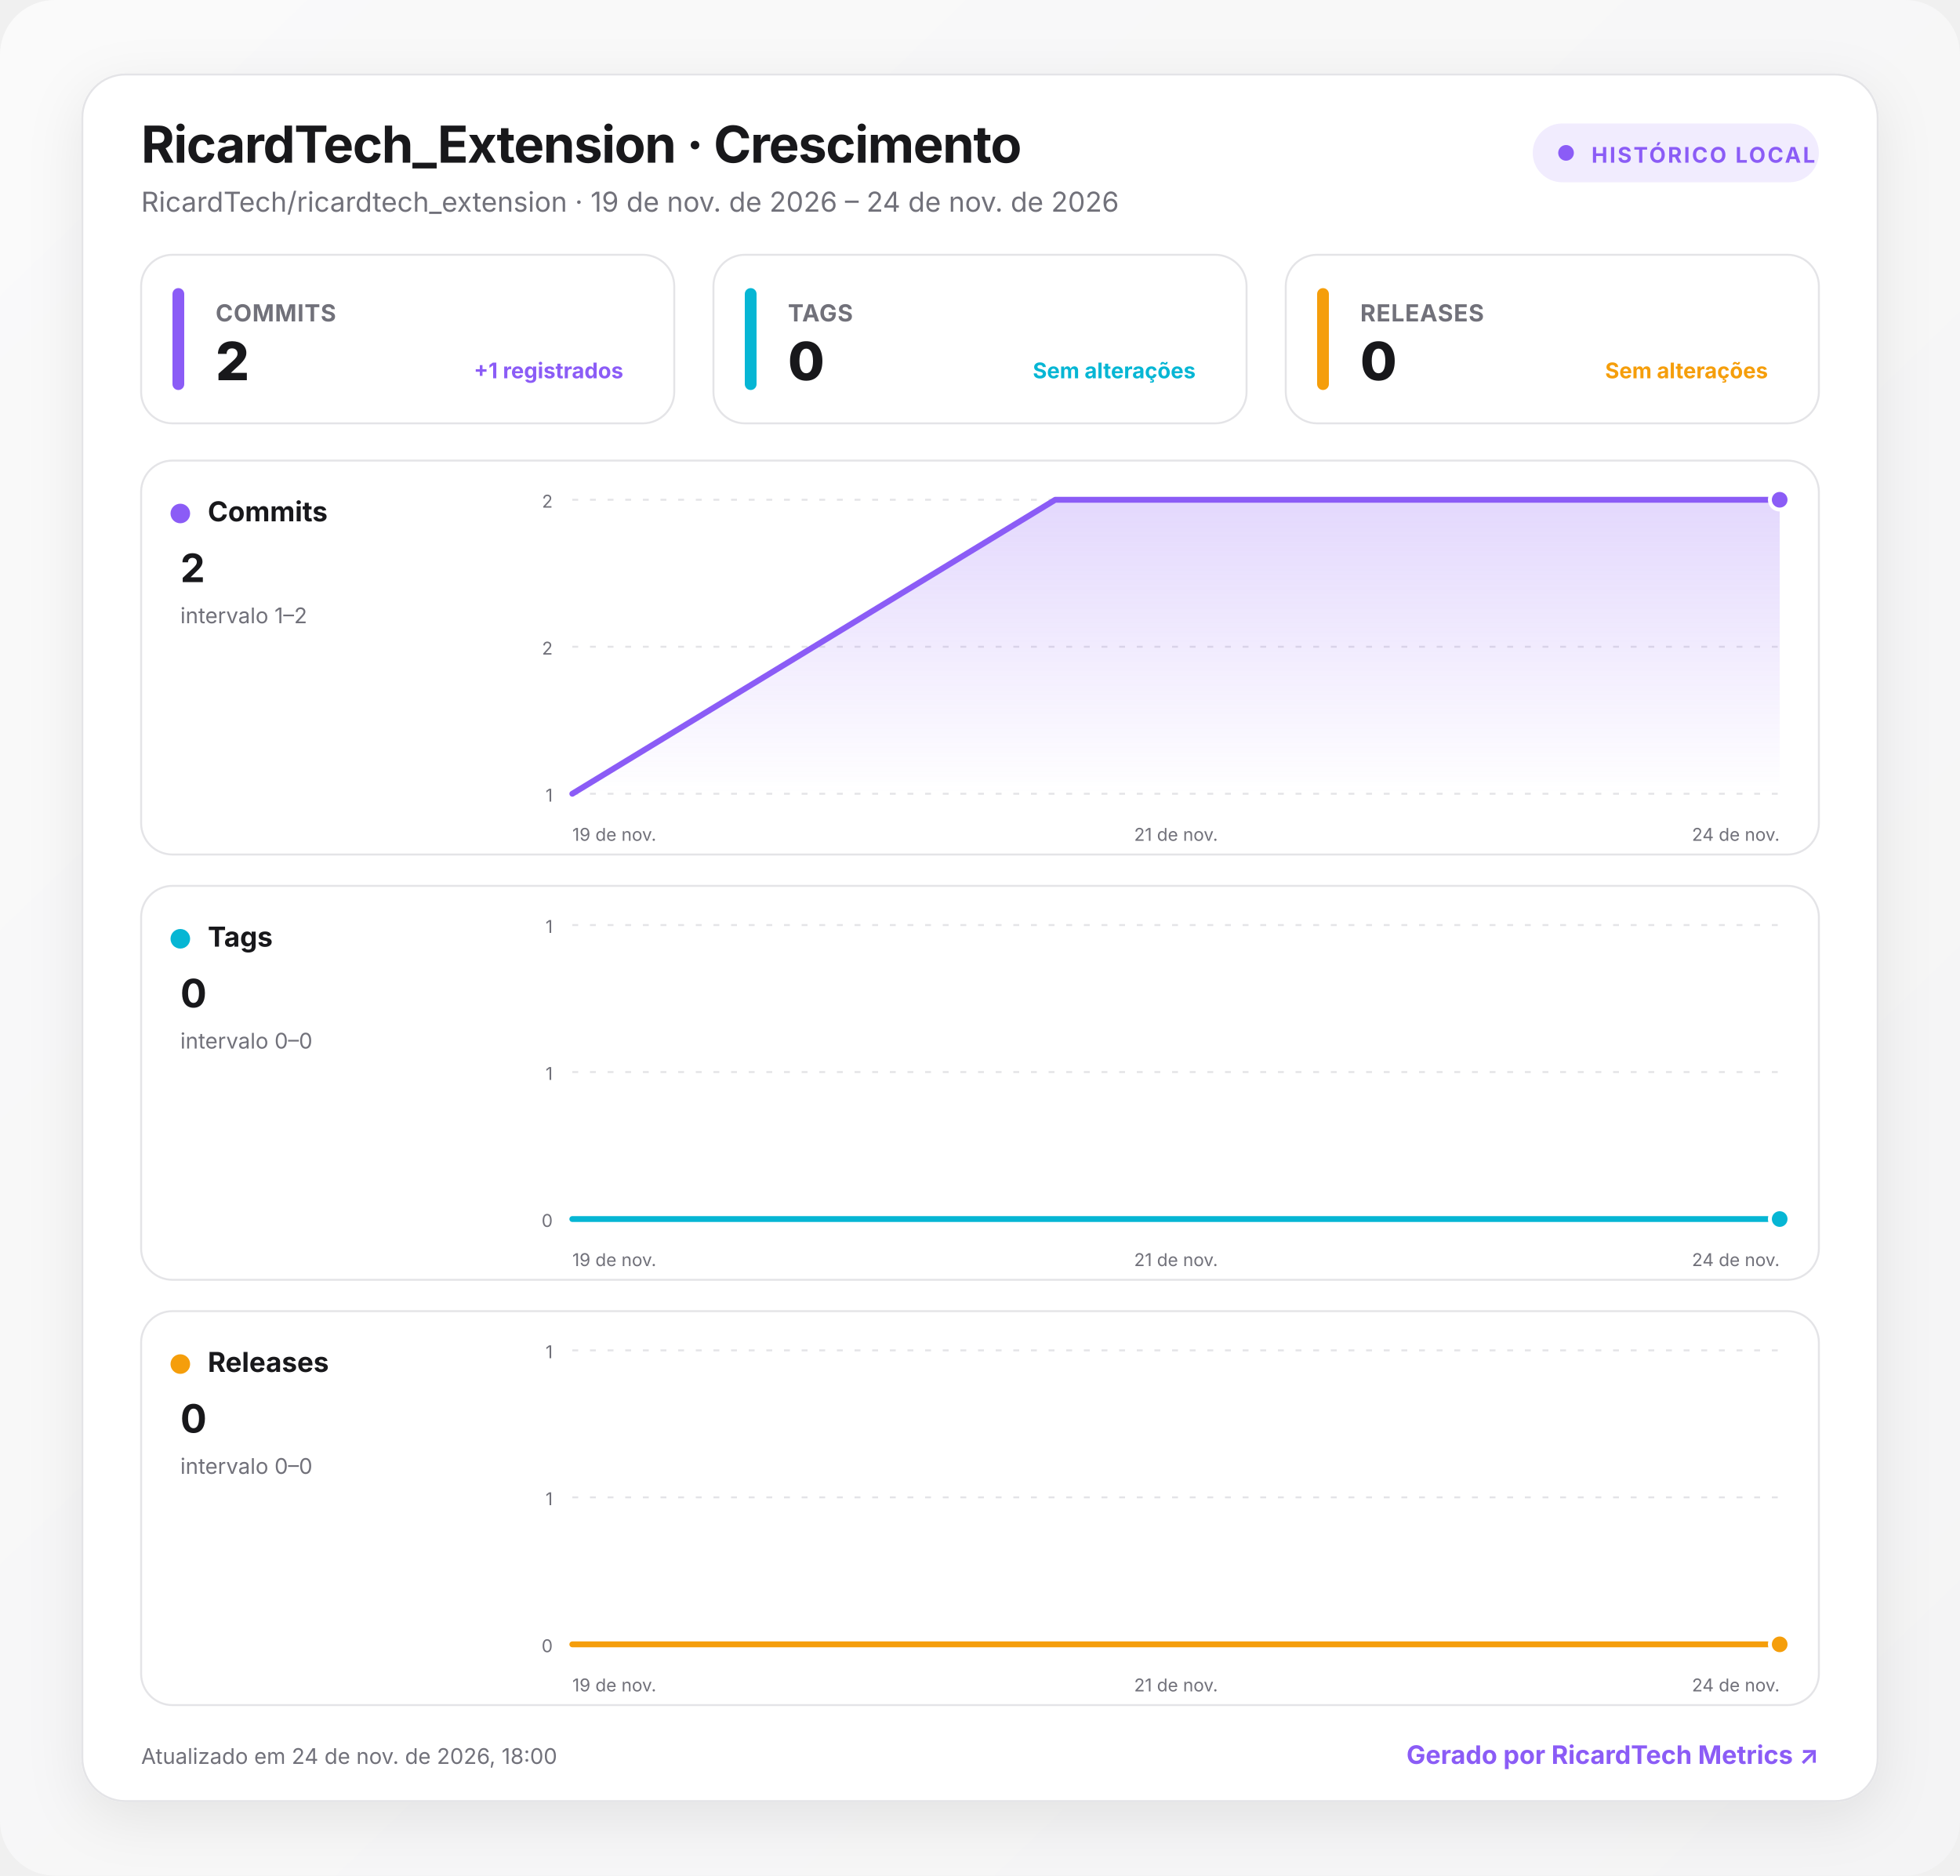
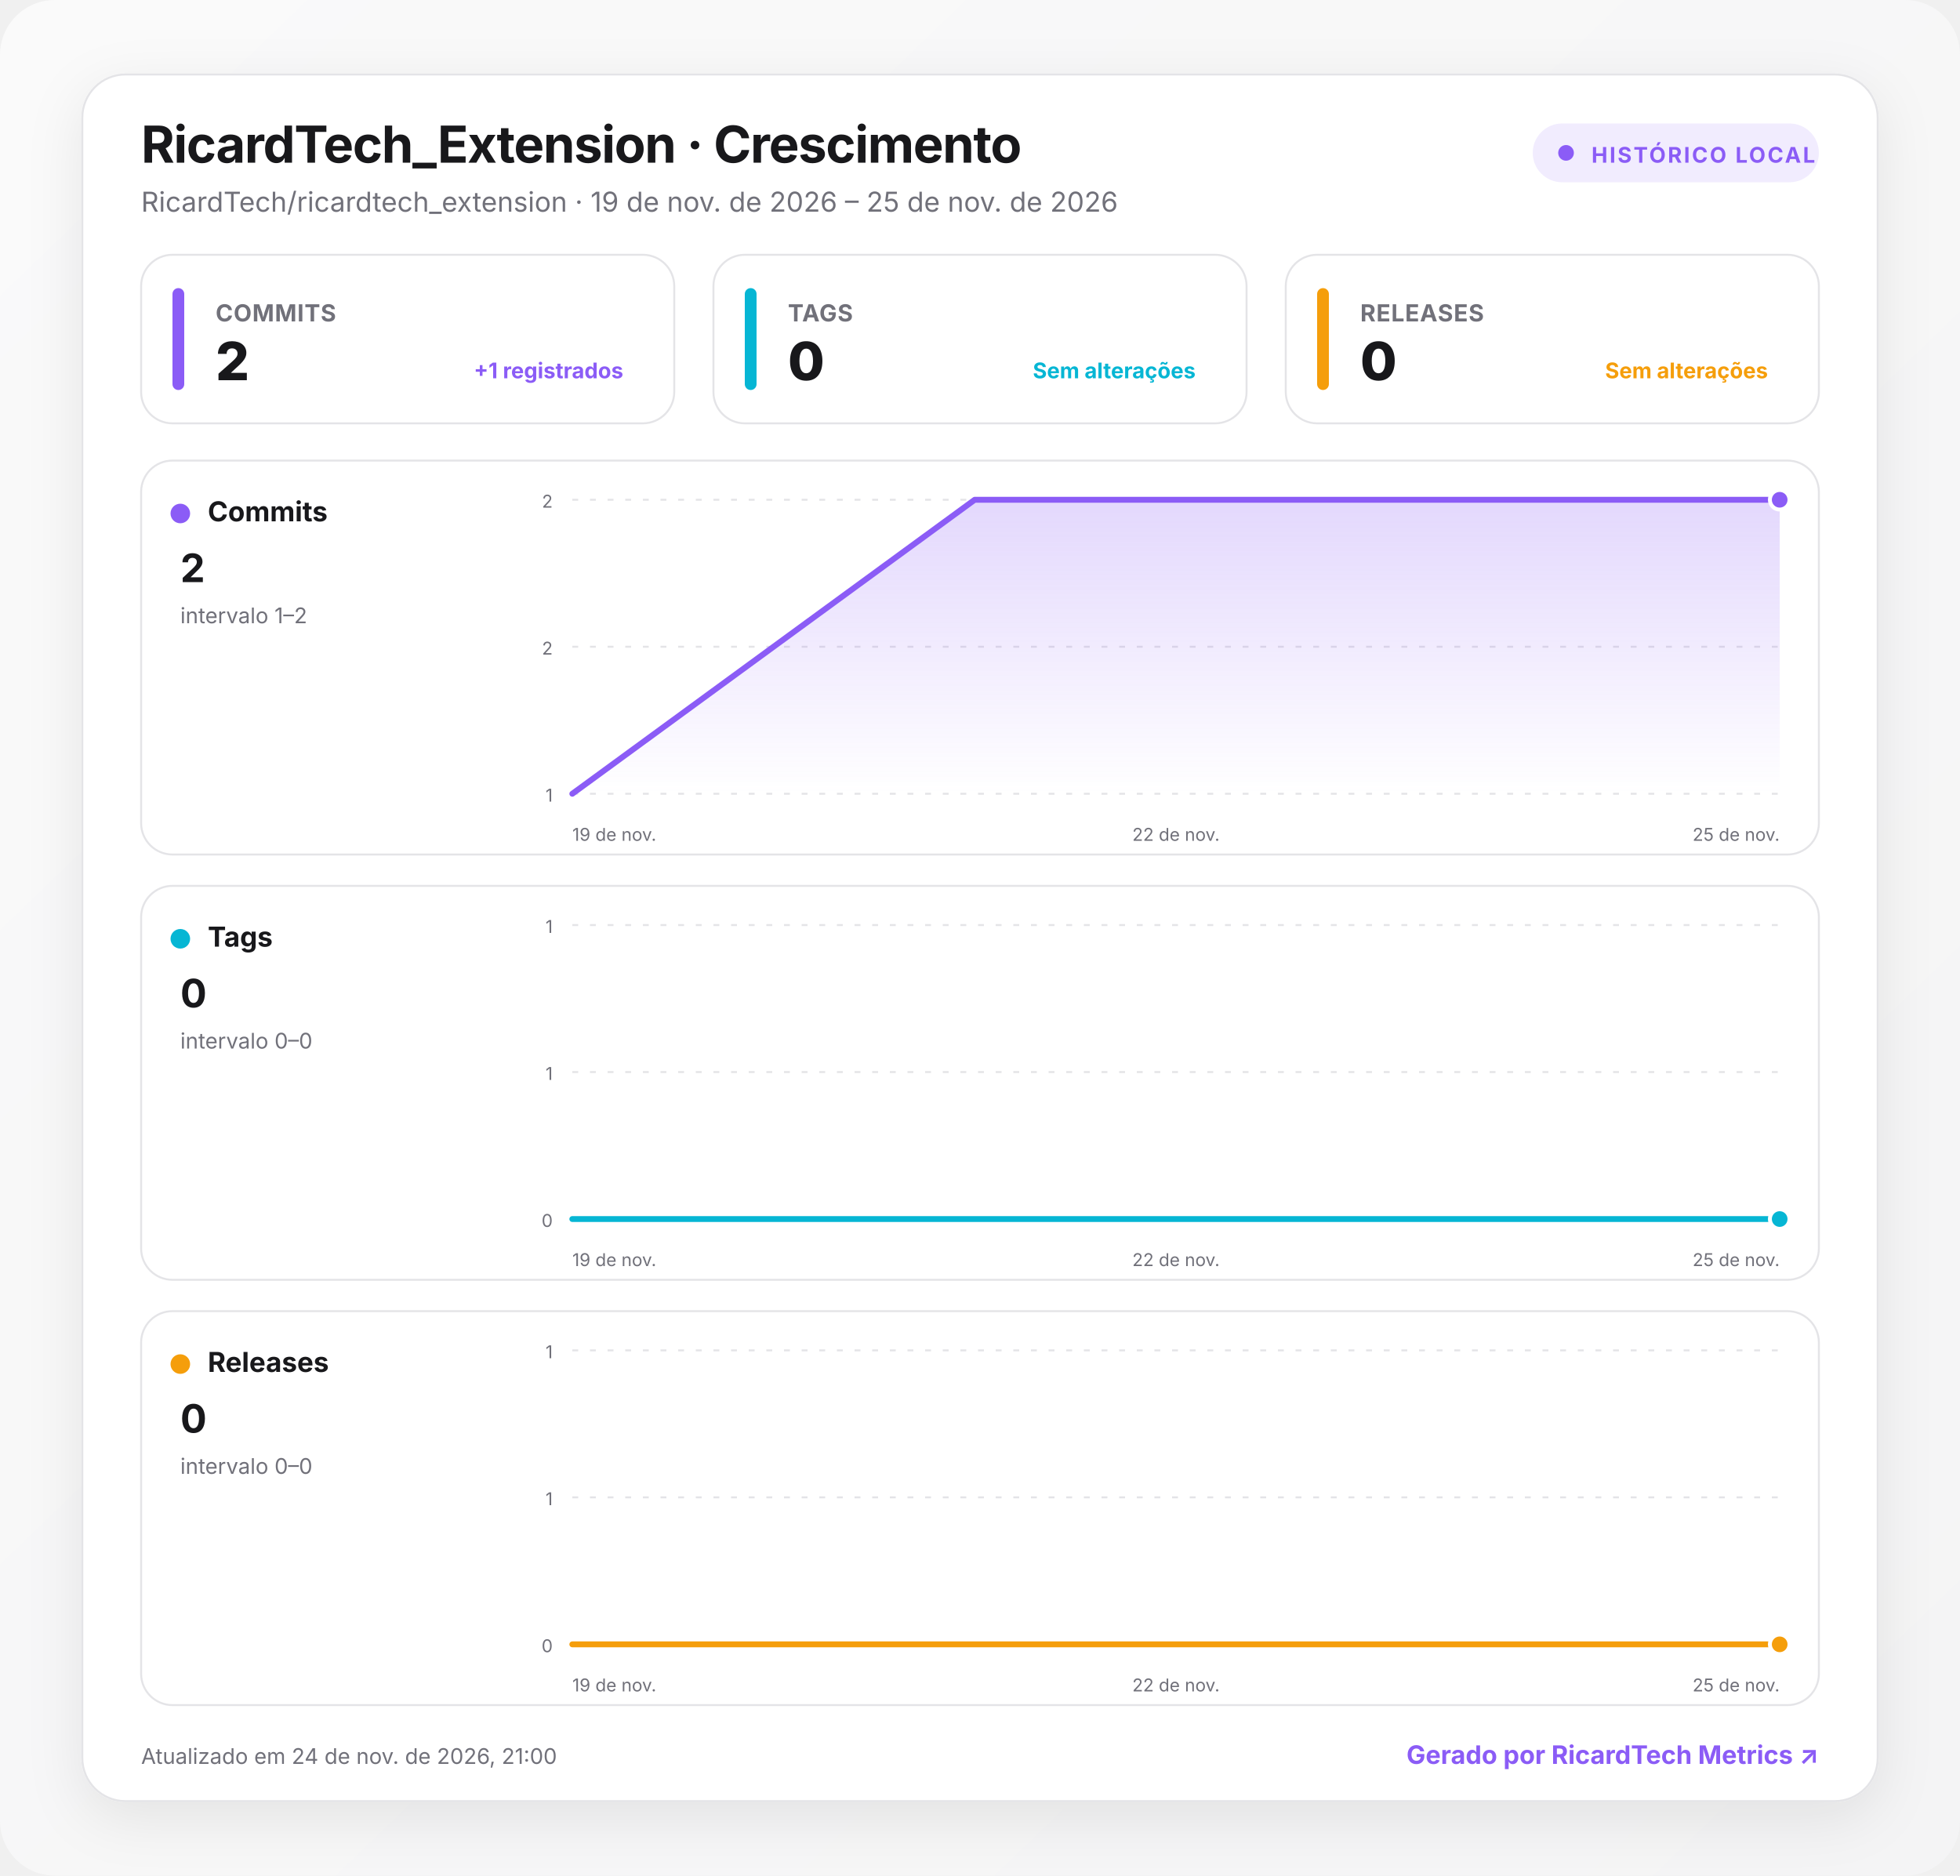
<svg xmlns="http://www.w3.org/2000/svg" width="1000" height="957" viewBox="0 0 1000 957" role="img" aria-labelledby="title desc">
  <defs>
    <linearGradient id="background" x1="0" y1="0" x2="1" y2="1">
      <stop offset="0" stop-color="#fafafa" />
      <stop offset="1" stop-color="#f4f4f5" />
    </linearGradient>
    <linearGradient id="fill-commits" x1="0" y1="0" x2="0" y2="1">
      <stop offset="0" stop-color="#8b5cf6" stop-opacity=".24" />
      <stop offset="1" stop-color="#8b5cf6" stop-opacity="0" />
    </linearGradient>
    <linearGradient id="fill-tags" x1="0" y1="0" x2="0" y2="1">
      <stop offset="0" stop-color="#06b6d4" stop-opacity=".24" />
      <stop offset="1" stop-color="#06b6d4" stop-opacity="0" />
    </linearGradient>
    <linearGradient id="fill-releases" x1="0" y1="0" x2="0" y2="1">
      <stop offset="0" stop-color="#f59e0b" stop-opacity=".24" />
      <stop offset="1" stop-color="#f59e0b" stop-opacity="0" />
    </linearGradient>
    <filter id="shadow" x="-10%" y="-10%" width="120%" height="130%">
      <feDropShadow dx="0" dy="8" stdDeviation="14" flood-color="#18181b" flood-opacity=".08" />
    </filter>
    <style>
      :root { color-scheme: light dark; }
      .bg { fill: url(#background); }
      .surface { fill: #ffffff; stroke: #e4e4e7; }
      .panel { fill: #ffffff; stroke: #e4e4e7; }
      .primary { fill: #18181b; }
      .secondary { fill: #71717a; }
      .grid { stroke: #e4e4e7; }
      text { font-family: Inter, ui-sans-serif, system-ui, -apple-system, BlinkMacSystemFont, "Segoe UI", Roboto, sans-serif; }
      @media (prefers-color-scheme: dark) {
        .bg { fill: #09090b; }
        .surface, .panel { fill: #111113; stroke: #27272a; }
        .primary { fill: #fafafa; }
        .secondary { fill: #a1a1aa; }
        .grid { stroke: #27272a; }
      }
    </style>
  </defs>
  <rect class="bg" width="1000" height="957" rx="28" />
  <g transform="translate(42 38)">
    <rect x="0" y="0" width="916" height="881" rx="22" class="surface" filter="url(#shadow)" />
    <text x="30" y="45" class="primary" font-size="26" font-weight="750" letter-spacing="-.5">RicardTech_Extension · Crescimento</text>
-     <text x="30" y="70" class="secondary" font-size="14">RicardTech/ricardtech_extension · 19 de nov. de 2026 – 24 de nov. de 2026</text>
+     <text x="30" y="70" class="secondary" font-size="14">RicardTech/ricardtech_extension · 19 de nov. de 2026 – 25 de nov. de 2026</text>
    <g transform="translate(740 25)">
      <rect width="146" height="30" rx="15" fill="#8b5cf6" fill-opacity=".12" />
      <circle cx="17" cy="15" r="4" fill="#8b5cf6" />
      <text x="30" y="20" fill="#8b5cf6" font-size="11" font-weight="700" letter-spacing="1">HISTÓRICO LOCAL</text>
    </g>
    <g transform="translate(30 92)">
      <rect width="272" height="86" rx="16" class="panel" />
      <rect x="16" y="17" width="6" height="52" rx="3" fill="#8b5cf6" />
      <text x="38" y="34" class="secondary" font-size="12" font-weight="650" letter-spacing=".3">COMMITS</text>
      <text x="38" y="64" class="primary" font-size="27" font-weight="760" letter-spacing="-.5">2</text>
      <text x="246" y="63" text-anchor="end" fill="#8b5cf6" font-size="11" font-weight="650">+1 registrados</text>
    </g>
    <g transform="translate(322 92)">
      <rect width="272" height="86" rx="16" class="panel" />
      <rect x="16" y="17" width="6" height="52" rx="3" fill="#06b6d4" />
      <text x="38" y="34" class="secondary" font-size="12" font-weight="650" letter-spacing=".3">TAGS</text>
      <text x="38" y="64" class="primary" font-size="27" font-weight="760" letter-spacing="-.5">0</text>
      <text x="246" y="63" text-anchor="end" fill="#06b6d4" font-size="11" font-weight="650">Sem alterações</text>
    </g>
    <g transform="translate(614 92)">
      <rect width="272" height="86" rx="16" class="panel" />
      <rect x="16" y="17" width="6" height="52" rx="3" fill="#f59e0b" />
      <text x="38" y="34" class="secondary" font-size="12" font-weight="650" letter-spacing=".3">RELEASES</text>
      <text x="38" y="64" class="primary" font-size="27" font-weight="760" letter-spacing="-.5">0</text>
      <text x="246" y="63" text-anchor="end" fill="#f59e0b" font-size="11" font-weight="650">Sem alterações</text>
    </g>
    <g transform="translate(30 197)">
      <rect width="856" height="201" rx="16" class="panel" />
      <circle cx="20" cy="27" r="5" fill="#8b5cf6" />
      <text x="34" y="31" class="primary" font-size="14" font-weight="700">Commits</text>
      <text x="20" y="62" class="primary" font-size="20" font-weight="750">2</text>
      <text x="20" y="83" class="secondary" font-size="11">intervalo 1–2</text>
      <line x1="220" x2="836" y1="20" y2="20" class="grid" stroke-width="1" stroke-dasharray="3 6" />
      <text x="210" y="24" text-anchor="end" class="secondary" font-size="9">2</text>
      <line x1="220" x2="836" y1="95" y2="95" class="grid" stroke-width="1" stroke-dasharray="3 6" />
      <text x="210" y="99" text-anchor="end" class="secondary" font-size="9">2</text>
      <line x1="220" x2="836" y1="170" y2="170" class="grid" stroke-width="1" stroke-dasharray="3 6" />
      <text x="210" y="174" text-anchor="end" class="secondary" font-size="9">1</text>
-       <path d="M220 170 L466.4 20 L836 20 L836 170 L220 170 Z" fill="url(#fill-commits)" />
-       <path d="M220 170 L466.4 20 L836 20" fill="none" stroke="#8b5cf6" stroke-width="3" stroke-linecap="round" stroke-linejoin="round" />
+       <path d="M220 170 L425.3 20 L836 20 L836 170 L220 170 Z" fill="url(#fill-commits)" />
+       <path d="M220 170 L425.3 20 L836 20" fill="none" stroke="#8b5cf6" stroke-width="3" stroke-linecap="round" stroke-linejoin="round" />
      <circle cx="836" cy="20" r="5" fill="#8b5cf6" stroke="#fff" stroke-width="2" />
      <text x="220" y="194" text-anchor="start" class="secondary" font-size="9">19 de nov.</text>
-       <text x="528" y="194" text-anchor="middle" class="secondary" font-size="9">21 de nov.</text>
-       <text x="836" y="194" text-anchor="end" class="secondary" font-size="9">24 de nov.</text>
+       <text x="528" y="194" text-anchor="middle" class="secondary" font-size="9">22 de nov.</text>
+       <text x="836" y="194" text-anchor="end" class="secondary" font-size="9">25 de nov.</text>
    </g>
    <g transform="translate(30 414)">
      <rect width="856" height="201" rx="16" class="panel" />
      <circle cx="20" cy="27" r="5" fill="#06b6d4" />
      <text x="34" y="31" class="primary" font-size="14" font-weight="700">Tags</text>
      <text x="20" y="62" class="primary" font-size="20" font-weight="750">0</text>
      <text x="20" y="83" class="secondary" font-size="11">intervalo 0–0</text>
      <line x1="220" x2="836" y1="20" y2="20" class="grid" stroke-width="1" stroke-dasharray="3 6" />
      <text x="210" y="24" text-anchor="end" class="secondary" font-size="9">1</text>
      <line x1="220" x2="836" y1="95" y2="95" class="grid" stroke-width="1" stroke-dasharray="3 6" />
      <text x="210" y="99" text-anchor="end" class="secondary" font-size="9">1</text>
      <line x1="220" x2="836" y1="170" y2="170" class="grid" stroke-width="1" stroke-dasharray="3 6" />
      <text x="210" y="174" text-anchor="end" class="secondary" font-size="9">0</text>
-       <path d="M220 170 L466.4 170 L836 170 L836 170 L220 170 Z" fill="url(#fill-tags)" />
-       <path d="M220 170 L466.4 170 L836 170" fill="none" stroke="#06b6d4" stroke-width="3" stroke-linecap="round" stroke-linejoin="round" />
+       <path d="M220 170 L425.3 170 L836 170 L836 170 L220 170 Z" fill="url(#fill-tags)" />
+       <path d="M220 170 L425.3 170 L836 170" fill="none" stroke="#06b6d4" stroke-width="3" stroke-linecap="round" stroke-linejoin="round" />
      <circle cx="836" cy="170" r="5" fill="#06b6d4" stroke="#fff" stroke-width="2" />
      <text x="220" y="194" text-anchor="start" class="secondary" font-size="9">19 de nov.</text>
-       <text x="528" y="194" text-anchor="middle" class="secondary" font-size="9">21 de nov.</text>
-       <text x="836" y="194" text-anchor="end" class="secondary" font-size="9">24 de nov.</text>
+       <text x="528" y="194" text-anchor="middle" class="secondary" font-size="9">22 de nov.</text>
+       <text x="836" y="194" text-anchor="end" class="secondary" font-size="9">25 de nov.</text>
    </g>
    <g transform="translate(30 631)">
      <rect width="856" height="201" rx="16" class="panel" />
      <circle cx="20" cy="27" r="5" fill="#f59e0b" />
      <text x="34" y="31" class="primary" font-size="14" font-weight="700">Releases</text>
      <text x="20" y="62" class="primary" font-size="20" font-weight="750">0</text>
      <text x="20" y="83" class="secondary" font-size="11">intervalo 0–0</text>
      <line x1="220" x2="836" y1="20" y2="20" class="grid" stroke-width="1" stroke-dasharray="3 6" />
      <text x="210" y="24" text-anchor="end" class="secondary" font-size="9">1</text>
      <line x1="220" x2="836" y1="95" y2="95" class="grid" stroke-width="1" stroke-dasharray="3 6" />
      <text x="210" y="99" text-anchor="end" class="secondary" font-size="9">1</text>
      <line x1="220" x2="836" y1="170" y2="170" class="grid" stroke-width="1" stroke-dasharray="3 6" />
      <text x="210" y="174" text-anchor="end" class="secondary" font-size="9">0</text>
-       <path d="M220 170 L466.4 170 L836 170 L836 170 L220 170 Z" fill="url(#fill-releases)" />
-       <path d="M220 170 L466.4 170 L836 170" fill="none" stroke="#f59e0b" stroke-width="3" stroke-linecap="round" stroke-linejoin="round" />
+       <path d="M220 170 L425.3 170 L836 170 L836 170 L220 170 Z" fill="url(#fill-releases)" />
+       <path d="M220 170 L425.3 170 L836 170" fill="none" stroke="#f59e0b" stroke-width="3" stroke-linecap="round" stroke-linejoin="round" />
      <circle cx="836" cy="170" r="5" fill="#f59e0b" stroke="#fff" stroke-width="2" />
      <text x="220" y="194" text-anchor="start" class="secondary" font-size="9">19 de nov.</text>
-       <text x="528" y="194" text-anchor="middle" class="secondary" font-size="9">21 de nov.</text>
-       <text x="836" y="194" text-anchor="end" class="secondary" font-size="9">24 de nov.</text>
+       <text x="528" y="194" text-anchor="middle" class="secondary" font-size="9">22 de nov.</text>
+       <text x="836" y="194" text-anchor="end" class="secondary" font-size="9">25 de nov.</text>
    </g>
-     <text x="30" y="862" class="secondary" font-size="11">Atualizado em 24 de nov. de 2026, 18:00</text>
+     <text x="30" y="862" class="secondary" font-size="11">Atualizado em 24 de nov. de 2026, 21:00</text>
    <a href="https://git.ricardtech.top/RicardTech/ricardtech-metrics" target="_blank" aria-label="Abrir projeto RicardTech Metrics">
      <text x="886" y="862" fill="#8b5cf6" text-anchor="end" font-size="13" font-weight="700">Gerado por RicardTech Metrics ↗</text>
    </a>
  </g>
</svg>
